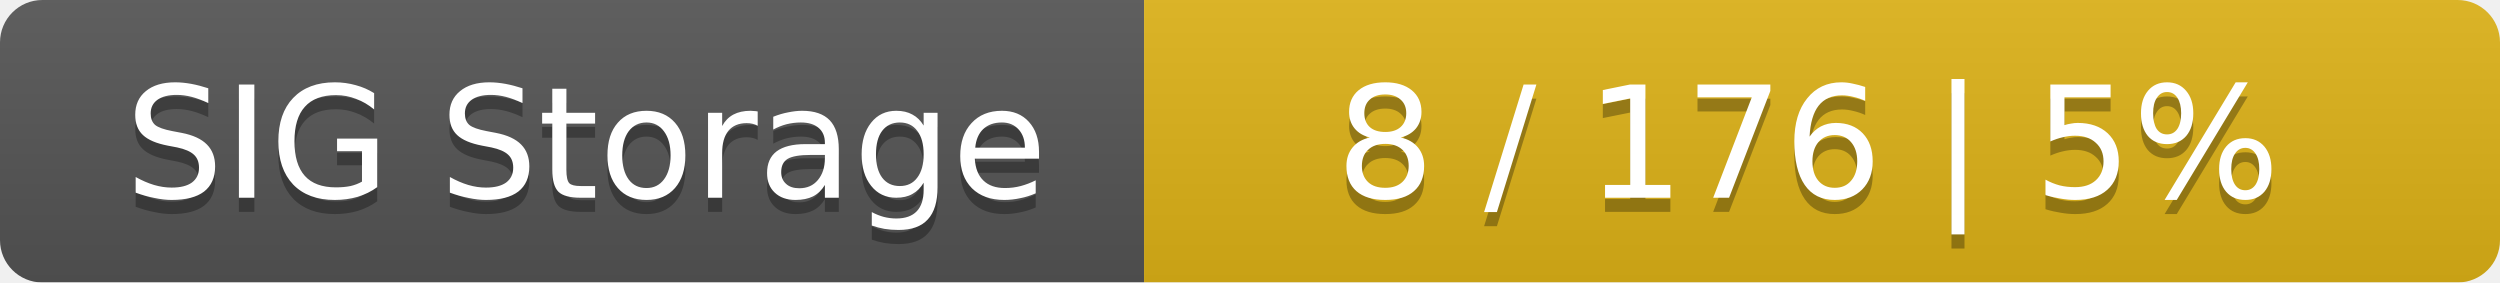
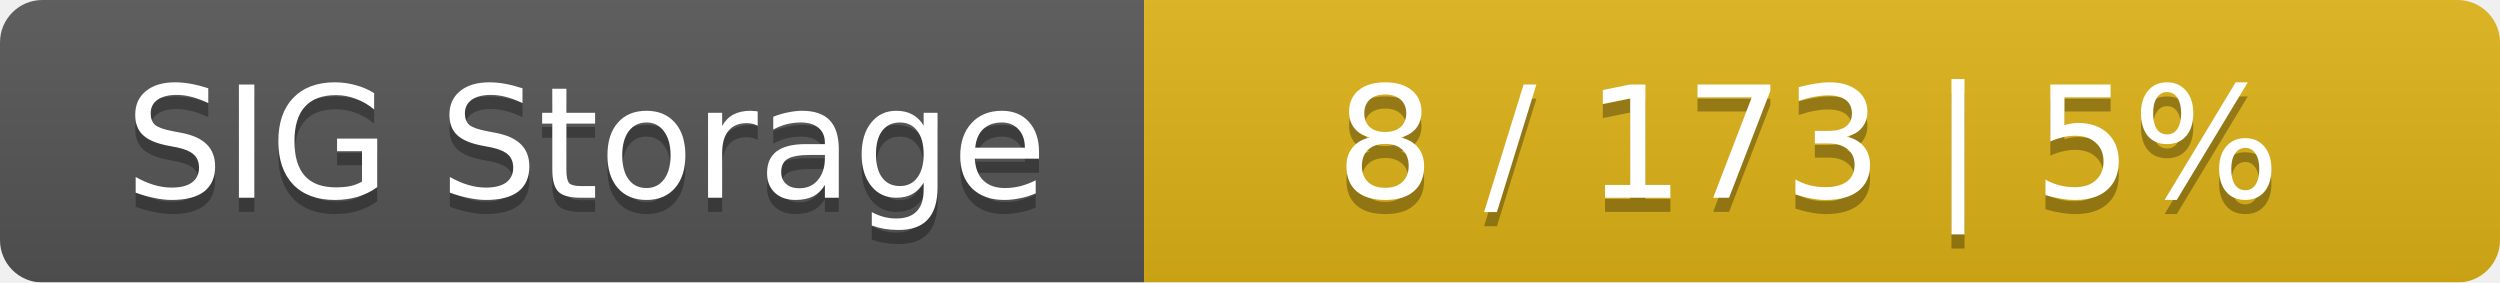
<svg xmlns="http://www.w3.org/2000/svg" width="177" height="20">
  <linearGradient id="smooth" x2="0" y2="100%">
    <stop offset="0" stop-color="#bbb" stop-opacity=".1" />
    <stop offset="1" stop-opacity=".1" />
  </linearGradient>
  <mask id="round">
    <rect width="177" height="20" rx="3" fill="#fff" />
  </mask>
  <g mask="url(#round)">
    <rect width="81" height="20" fill="#555" />
    <rect x="81" width="96" height="20" fill="#dfb317" />
    <rect width="177" height="20" fill="url(#smooth)" />
  </g>
  <g fill="#fff" text-anchor="middle" font-family="DejaVu Sans,Verdana,Geneva,sans-serif" font-size="11">
    <text x="41.5" y="15" fill="#010101" fill-opacity=".3">SIG Storage</text>
    <text x="41.5" y="14">SIG Storage</text>
-     <text x="128" y="15" fill="#010101" fill-opacity=".3">8 / 176    |    5%</text>
-     <text x="128" y="14">8 / 176    |    5%</text>
+     <text x="128" y="15" fill="#010101" fill-opacity=".3">8 / 173    |    5%</text>
+     <text x="128" y="14">8 / 173    |    5%</text>
  </g>
</svg>
